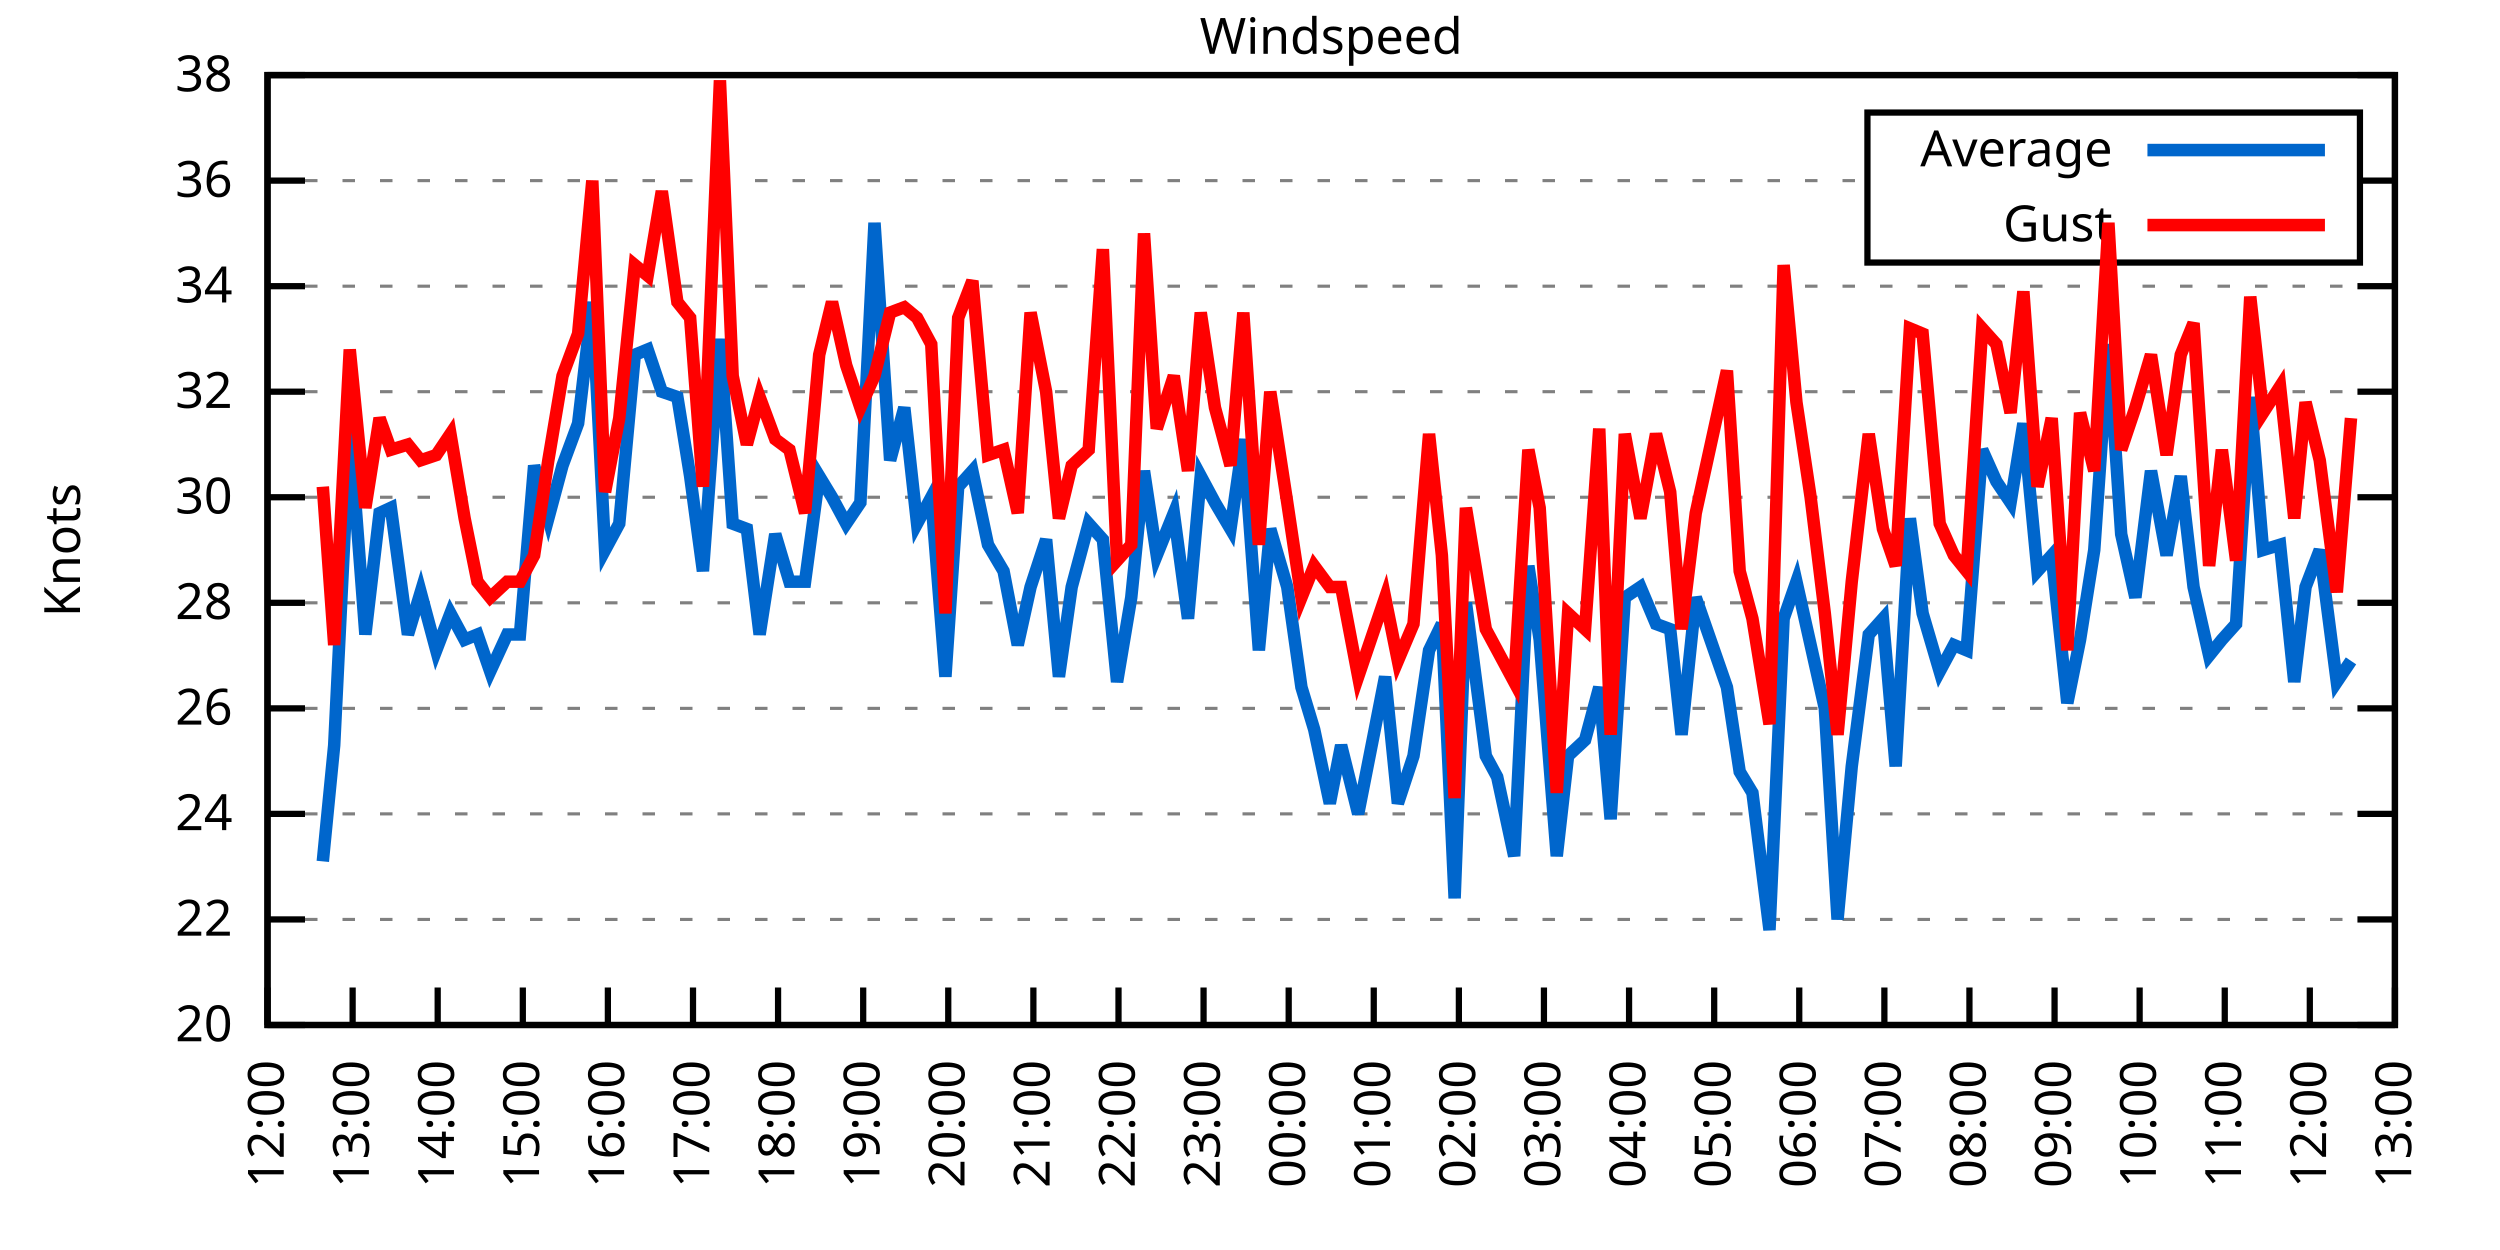
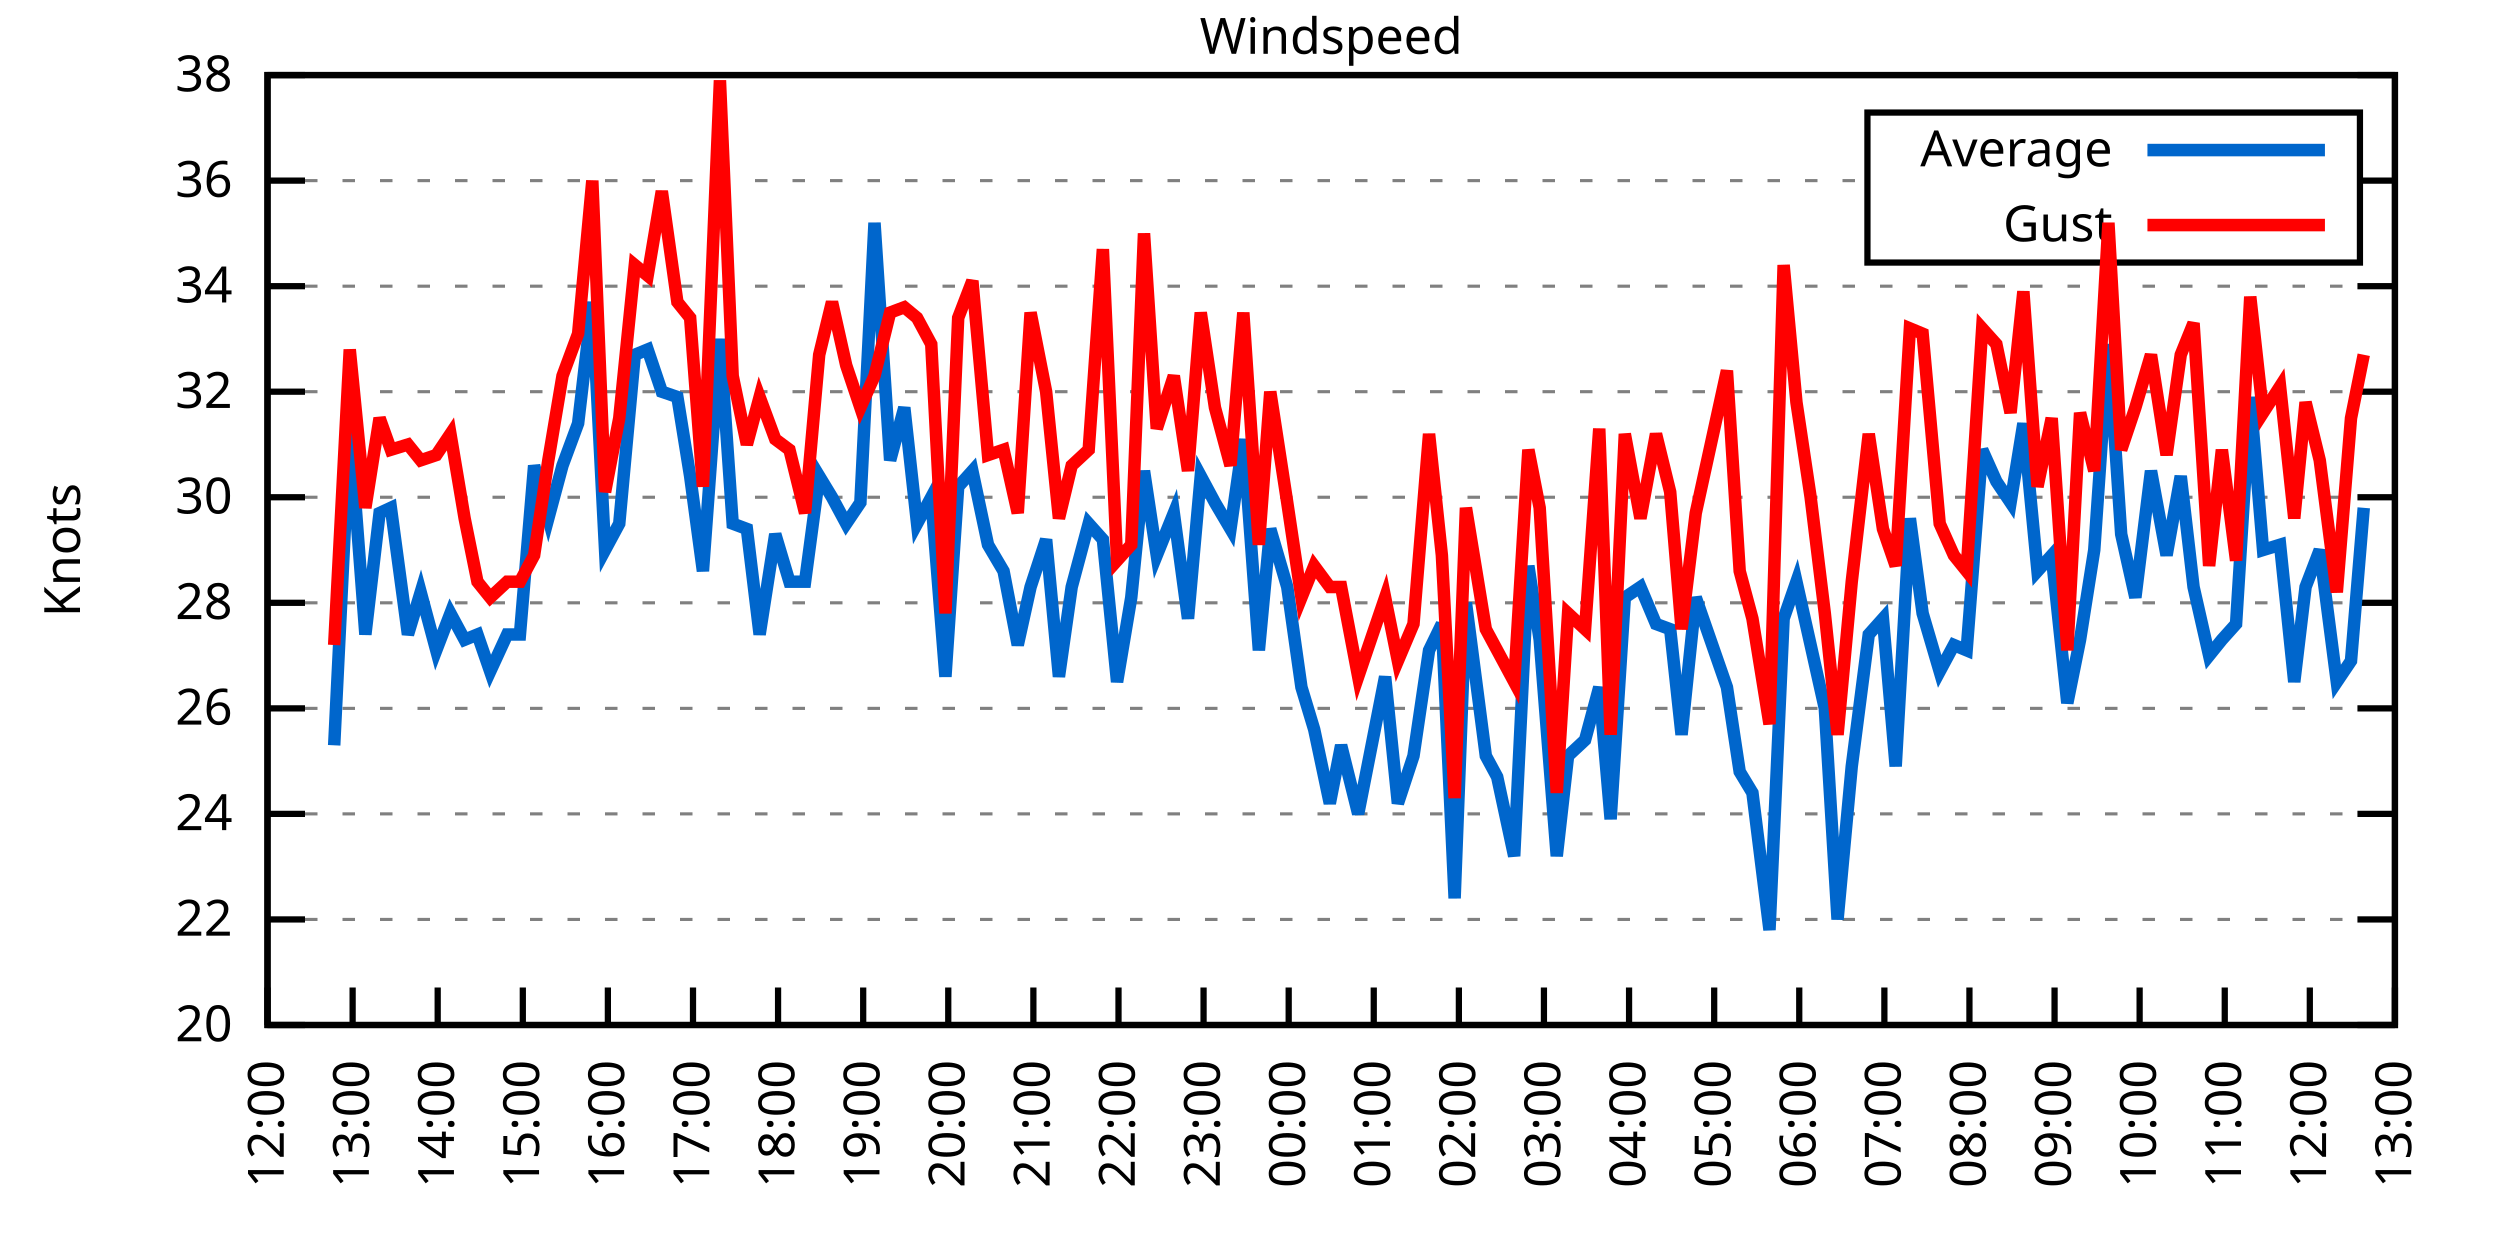
<svg xmlns="http://www.w3.org/2000/svg" xmlns:xlink="http://www.w3.org/1999/xlink" width="400" height="200" viewBox="0 0 400 200">
  <g id="gnuplot_canvas">
    <rect x="0" y="0" width="400" height="200" fill="none" />
    <defs>
      <circle id="gpDot" r="0.5" stroke-width="0.5" stroke="currentColor" />
      <path id="gpPt0" stroke-width="0.333" stroke="currentColor" d="M-1,0 h2 M0,-1 v2" />
      <path id="gpPt1" stroke-width="0.333" stroke="currentColor" d="M-1,-1 L1,1 M1,-1 L-1,1" />
      <path id="gpPt2" stroke-width="0.333" stroke="currentColor" d="M-1,0 L1,0 M0,-1 L0,1 M-1,-1 L1,1 M-1,1 L1,-1" />
      <rect id="gpPt3" stroke-width="0.333" stroke="currentColor" x="-1" y="-1" width="2" height="2" />
      <rect id="gpPt4" stroke-width="0.333" stroke="currentColor" fill="currentColor" x="-1" y="-1" width="2" height="2" />
      <circle id="gpPt5" stroke-width="0.333" stroke="currentColor" cx="0" cy="0" r="1" />
      <use xlink:href="#gpPt5" id="gpPt6" fill="currentColor" stroke="none" />
      <path id="gpPt7" stroke-width="0.333" stroke="currentColor" d="M0,-1.33 L-1.33,0.67 L1.33,0.67 z" />
      <use xlink:href="#gpPt7" id="gpPt8" fill="currentColor" stroke="none" />
      <use xlink:href="#gpPt7" id="gpPt9" stroke="currentColor" transform="rotate(180)" />
      <use xlink:href="#gpPt9" id="gpPt10" fill="currentColor" stroke="none" />
      <use xlink:href="#gpPt3" id="gpPt11" stroke="currentColor" transform="rotate(45)" />
      <use xlink:href="#gpPt11" id="gpPt12" fill="currentColor" stroke="none" />
      <path id="gpPt13" stroke-width="0.333" stroke="currentColor" d="M0,1.330 L1.265,0.411 L0.782,-1.067 L-0.782,-1.076 L-1.265,0.411 z" />
      <use xlink:href="#gpPt13" id="gpPt14" fill="currentColor" stroke="none" />
      <filter id="textbox" filterUnits="objectBoundingBox" x="0" y="0" height="1" width="1">
        <feFlood flood-color="white" flood-opacity="1" result="bgnd" />
        <feComposite in="SourceGraphic" in2="bgnd" operator="atop" />
      </filter>
      <filter id="greybox" filterUnits="objectBoundingBox" x="0" y="0" height="1" width="1">
        <feFlood flood-color="lightgrey" flood-opacity="1" result="grey" />
        <feComposite in="SourceGraphic" in2="grey" operator="atop" />
      </filter>
    </defs>
    <g fill="none" color="white" stroke="currentColor" stroke-width="1.00" stroke-linecap="butt" stroke-linejoin="miter">
</g>
    <g fill="none" color="black" stroke="currentColor" stroke-width="1.00" stroke-linecap="butt" stroke-linejoin="miter">
      <g stroke="none" shape-rendering="crispEdges">
        <polygon fill="rgb(255, 255, 255)" points="42.80,164.00 383.18,164.00 383.18,12.02 42.80,12.02 " />
      </g>
    </g>
    <g fill="none" color="black" stroke="currentColor" stroke-width="1.00" stroke-linecap="butt" stroke-linejoin="miter">
</g>
    <g fill="none" color="black" stroke="black" stroke-width="0.50" stroke-linecap="butt" stroke-linejoin="miter">
</g>
    <g fill="none" color="gray" stroke="currentColor" stroke-width="0.50" stroke-linecap="butt" stroke-linejoin="miter">
      <path stroke="gray" stroke-dasharray="2,4" class="gridline" d="M42.80,164.00 L383.19,164.00  " />
    </g>
    <g fill="none" color="gray" stroke="gray" stroke-width="1.00" stroke-linecap="butt" stroke-linejoin="miter">
</g>
    <g fill="none" color="black" stroke="currentColor" stroke-width="1.00" stroke-linecap="butt" stroke-linejoin="miter">
      <path stroke="black" d="M42.80,164.00 L48.80,164.00 M383.19,164.00 L377.19,164.00  " />
      <g transform="translate(37.20,166.60)" stroke="none" fill="black" font-family="Sans" font-size="8.00" text-anchor="end">
        <text>
          <tspan font-family="Sans"> 20</tspan>
        </text>
      </g>
    </g>
    <g fill="none" color="black" stroke="currentColor" stroke-width="1.00" stroke-linecap="butt" stroke-linejoin="miter">
</g>
    <g fill="none" color="black" stroke="black" stroke-width="0.50" stroke-linecap="butt" stroke-linejoin="miter">
</g>
    <g fill="none" color="gray" stroke="currentColor" stroke-width="0.50" stroke-linecap="butt" stroke-linejoin="miter">
      <path stroke="gray" stroke-dasharray="2,4" class="gridline" d="M42.80,147.11 L383.19,147.11  " />
    </g>
    <g fill="none" color="gray" stroke="gray" stroke-width="1.00" stroke-linecap="butt" stroke-linejoin="miter">
</g>
    <g fill="none" color="black" stroke="currentColor" stroke-width="1.00" stroke-linecap="butt" stroke-linejoin="miter">
      <path stroke="black" d="M42.80,147.11 L48.80,147.11 M383.19,147.11 L377.19,147.11  " />
      <g transform="translate(37.20,149.71)" stroke="none" fill="black" font-family="Sans" font-size="8.00" text-anchor="end">
        <text>
          <tspan font-family="Sans"> 22</tspan>
        </text>
      </g>
    </g>
    <g fill="none" color="black" stroke="currentColor" stroke-width="1.00" stroke-linecap="butt" stroke-linejoin="miter">
</g>
    <g fill="none" color="black" stroke="black" stroke-width="0.50" stroke-linecap="butt" stroke-linejoin="miter">
</g>
    <g fill="none" color="gray" stroke="currentColor" stroke-width="0.50" stroke-linecap="butt" stroke-linejoin="miter">
      <path stroke="gray" stroke-dasharray="2,4" class="gridline" d="M42.80,130.22 L383.19,130.22  " />
    </g>
    <g fill="none" color="gray" stroke="gray" stroke-width="1.00" stroke-linecap="butt" stroke-linejoin="miter">
</g>
    <g fill="none" color="black" stroke="currentColor" stroke-width="1.00" stroke-linecap="butt" stroke-linejoin="miter">
      <path stroke="black" d="M42.80,130.22 L48.80,130.22 M383.19,130.22 L377.19,130.22  " />
      <g transform="translate(37.20,132.82)" stroke="none" fill="black" font-family="Sans" font-size="8.00" text-anchor="end">
        <text>
          <tspan font-family="Sans"> 24</tspan>
        </text>
      </g>
    </g>
    <g fill="none" color="black" stroke="currentColor" stroke-width="1.00" stroke-linecap="butt" stroke-linejoin="miter">
</g>
    <g fill="none" color="black" stroke="black" stroke-width="0.50" stroke-linecap="butt" stroke-linejoin="miter">
</g>
    <g fill="none" color="gray" stroke="currentColor" stroke-width="0.50" stroke-linecap="butt" stroke-linejoin="miter">
      <path stroke="gray" stroke-dasharray="2,4" class="gridline" d="M42.80,113.34 L383.19,113.34  " />
    </g>
    <g fill="none" color="gray" stroke="gray" stroke-width="1.00" stroke-linecap="butt" stroke-linejoin="miter">
</g>
    <g fill="none" color="black" stroke="currentColor" stroke-width="1.00" stroke-linecap="butt" stroke-linejoin="miter">
      <path stroke="black" d="M42.80,113.34 L48.80,113.34 M383.19,113.34 L377.19,113.34  " />
      <g transform="translate(37.20,115.94)" stroke="none" fill="black" font-family="Sans" font-size="8.00" text-anchor="end">
        <text>
          <tspan font-family="Sans"> 26</tspan>
        </text>
      </g>
    </g>
    <g fill="none" color="black" stroke="currentColor" stroke-width="1.00" stroke-linecap="butt" stroke-linejoin="miter">
</g>
    <g fill="none" color="black" stroke="black" stroke-width="0.50" stroke-linecap="butt" stroke-linejoin="miter">
</g>
    <g fill="none" color="gray" stroke="currentColor" stroke-width="0.50" stroke-linecap="butt" stroke-linejoin="miter">
      <path stroke="gray" stroke-dasharray="2,4" class="gridline" d="M42.80,96.45 L383.19,96.45  " />
    </g>
    <g fill="none" color="gray" stroke="gray" stroke-width="1.00" stroke-linecap="butt" stroke-linejoin="miter">
</g>
    <g fill="none" color="black" stroke="currentColor" stroke-width="1.00" stroke-linecap="butt" stroke-linejoin="miter">
      <path stroke="black" d="M42.80,96.45 L48.80,96.45 M383.19,96.45 L377.19,96.45  " />
      <g transform="translate(37.20,99.05)" stroke="none" fill="black" font-family="Sans" font-size="8.00" text-anchor="end">
        <text>
          <tspan font-family="Sans"> 28</tspan>
        </text>
      </g>
    </g>
    <g fill="none" color="black" stroke="currentColor" stroke-width="1.00" stroke-linecap="butt" stroke-linejoin="miter">
</g>
    <g fill="none" color="black" stroke="black" stroke-width="0.50" stroke-linecap="butt" stroke-linejoin="miter">
</g>
    <g fill="none" color="gray" stroke="currentColor" stroke-width="0.50" stroke-linecap="butt" stroke-linejoin="miter">
      <path stroke="gray" stroke-dasharray="2,4" class="gridline" d="M42.80,79.56 L383.19,79.56  " />
    </g>
    <g fill="none" color="gray" stroke="gray" stroke-width="1.00" stroke-linecap="butt" stroke-linejoin="miter">
</g>
    <g fill="none" color="black" stroke="currentColor" stroke-width="1.00" stroke-linecap="butt" stroke-linejoin="miter">
      <path stroke="black" d="M42.80,79.56 L48.80,79.56 M383.19,79.56 L377.19,79.56  " />
      <g transform="translate(37.20,82.16)" stroke="none" fill="black" font-family="Sans" font-size="8.00" text-anchor="end">
        <text>
          <tspan font-family="Sans"> 30</tspan>
        </text>
      </g>
    </g>
    <g fill="none" color="black" stroke="currentColor" stroke-width="1.00" stroke-linecap="butt" stroke-linejoin="miter">
</g>
    <g fill="none" color="black" stroke="black" stroke-width="0.50" stroke-linecap="butt" stroke-linejoin="miter">
</g>
    <g fill="none" color="gray" stroke="currentColor" stroke-width="0.50" stroke-linecap="butt" stroke-linejoin="miter">
      <path stroke="gray" stroke-dasharray="2,4" class="gridline" d="M42.80,62.67 L383.19,62.67  " />
    </g>
    <g fill="none" color="gray" stroke="gray" stroke-width="1.00" stroke-linecap="butt" stroke-linejoin="miter">
</g>
    <g fill="none" color="black" stroke="currentColor" stroke-width="1.00" stroke-linecap="butt" stroke-linejoin="miter">
      <path stroke="black" d="M42.80,62.67 L48.80,62.67 M383.19,62.67 L377.19,62.67  " />
      <g transform="translate(37.20,65.27)" stroke="none" fill="black" font-family="Sans" font-size="8.00" text-anchor="end">
        <text>
          <tspan font-family="Sans"> 32</tspan>
        </text>
      </g>
    </g>
    <g fill="none" color="black" stroke="currentColor" stroke-width="1.00" stroke-linecap="butt" stroke-linejoin="miter">
</g>
    <g fill="none" color="black" stroke="black" stroke-width="0.50" stroke-linecap="butt" stroke-linejoin="miter">
</g>
    <g fill="none" color="gray" stroke="currentColor" stroke-width="0.50" stroke-linecap="butt" stroke-linejoin="miter">
      <path stroke="gray" stroke-dasharray="2,4" class="gridline" d="M42.80,45.79 L383.19,45.79  " />
    </g>
    <g fill="none" color="gray" stroke="gray" stroke-width="1.00" stroke-linecap="butt" stroke-linejoin="miter">
</g>
    <g fill="none" color="black" stroke="currentColor" stroke-width="1.00" stroke-linecap="butt" stroke-linejoin="miter">
      <path stroke="black" d="M42.80,45.79 L48.80,45.79 M383.19,45.79 L377.19,45.79  " />
      <g transform="translate(37.20,48.39)" stroke="none" fill="black" font-family="Sans" font-size="8.00" text-anchor="end">
        <text>
          <tspan font-family="Sans"> 34</tspan>
        </text>
      </g>
    </g>
    <g fill="none" color="black" stroke="currentColor" stroke-width="1.00" stroke-linecap="butt" stroke-linejoin="miter">
</g>
    <g fill="none" color="black" stroke="black" stroke-width="0.50" stroke-linecap="butt" stroke-linejoin="miter">
</g>
    <g fill="none" color="gray" stroke="currentColor" stroke-width="0.50" stroke-linecap="butt" stroke-linejoin="miter">
      <path stroke="gray" stroke-dasharray="2,4" class="gridline" d="M42.80,28.90 L298.79,28.90 M377.59,28.90 L383.19,28.90  " />
    </g>
    <g fill="none" color="gray" stroke="gray" stroke-width="1.00" stroke-linecap="butt" stroke-linejoin="miter">
</g>
    <g fill="none" color="black" stroke="currentColor" stroke-width="1.00" stroke-linecap="butt" stroke-linejoin="miter">
      <path stroke="black" d="M42.80,28.90 L48.80,28.90 M383.19,28.90 L377.19,28.90  " />
      <g transform="translate(37.20,31.50)" stroke="none" fill="black" font-family="Sans" font-size="8.00" text-anchor="end">
        <text>
          <tspan font-family="Sans"> 36</tspan>
        </text>
      </g>
    </g>
    <g fill="none" color="black" stroke="currentColor" stroke-width="1.00" stroke-linecap="butt" stroke-linejoin="miter">
</g>
    <g fill="none" color="black" stroke="black" stroke-width="0.50" stroke-linecap="butt" stroke-linejoin="miter">
</g>
    <g fill="none" color="gray" stroke="currentColor" stroke-width="0.50" stroke-linecap="butt" stroke-linejoin="miter">
      <path stroke="gray" stroke-dasharray="2,4" class="gridline" d="M42.80,12.01 L383.19,12.01  " />
    </g>
    <g fill="none" color="gray" stroke="gray" stroke-width="1.00" stroke-linecap="butt" stroke-linejoin="miter">
</g>
    <g fill="none" color="black" stroke="currentColor" stroke-width="1.00" stroke-linecap="butt" stroke-linejoin="miter">
      <path stroke="black" d="M42.80,12.01 L48.80,12.01 M383.19,12.01 L377.19,12.01  " />
      <g transform="translate(37.20,14.61)" stroke="none" fill="black" font-family="Sans" font-size="8.00" text-anchor="end">
        <text>
          <tspan font-family="Sans"> 38</tspan>
        </text>
      </g>
    </g>
    <g fill="none" color="black" stroke="currentColor" stroke-width="1.00" stroke-linecap="butt" stroke-linejoin="miter">
      <path stroke="black" d="M42.80,164.00 L42.80,158.00  " />
      <g transform="translate(45.40,169.60) rotate(270.00)" stroke="none" fill="black" font-family="Sans" font-size="8.00" text-anchor="end">
        <text>
          <tspan font-family="Sans">12:00</tspan>
        </text>
      </g>
    </g>
    <g fill="none" color="black" stroke="currentColor" stroke-width="1.00" stroke-linecap="butt" stroke-linejoin="miter">
      <path stroke="black" d="M56.42,164.00 L56.42,158.00  " />
      <g transform="translate(59.02,169.60) rotate(270.00)" stroke="none" fill="black" font-family="Sans" font-size="8.00" text-anchor="end">
        <text>
          <tspan font-family="Sans">13:00</tspan>
        </text>
      </g>
    </g>
    <g fill="none" color="black" stroke="currentColor" stroke-width="1.00" stroke-linecap="butt" stroke-linejoin="miter">
      <path stroke="black" d="M70.03,164.00 L70.03,158.00  " />
      <g transform="translate(72.63,169.60) rotate(270.00)" stroke="none" fill="black" font-family="Sans" font-size="8.00" text-anchor="end">
        <text>
          <tspan font-family="Sans">14:00</tspan>
        </text>
      </g>
    </g>
    <g fill="none" color="black" stroke="currentColor" stroke-width="1.00" stroke-linecap="butt" stroke-linejoin="miter">
      <path stroke="black" d="M83.65,164.00 L83.65,158.00  " />
      <g transform="translate(86.25,169.60) rotate(270.00)" stroke="none" fill="black" font-family="Sans" font-size="8.00" text-anchor="end">
        <text>
          <tspan font-family="Sans">15:00</tspan>
        </text>
      </g>
    </g>
    <g fill="none" color="black" stroke="currentColor" stroke-width="1.00" stroke-linecap="butt" stroke-linejoin="miter">
      <path stroke="black" d="M97.26,164.00 L97.26,158.00  " />
      <g transform="translate(99.86,169.60) rotate(270.00)" stroke="none" fill="black" font-family="Sans" font-size="8.00" text-anchor="end">
        <text>
          <tspan font-family="Sans">16:00</tspan>
        </text>
      </g>
    </g>
    <g fill="none" color="black" stroke="currentColor" stroke-width="1.00" stroke-linecap="butt" stroke-linejoin="miter">
      <path stroke="black" d="M110.88,164.00 L110.88,158.00  " />
      <g transform="translate(113.48,169.60) rotate(270.00)" stroke="none" fill="black" font-family="Sans" font-size="8.00" text-anchor="end">
        <text>
          <tspan font-family="Sans">17:00</tspan>
        </text>
      </g>
    </g>
    <g fill="none" color="black" stroke="currentColor" stroke-width="1.00" stroke-linecap="butt" stroke-linejoin="miter">
      <path stroke="black" d="M124.49,164.00 L124.49,158.00  " />
      <g transform="translate(127.09,169.60) rotate(270.00)" stroke="none" fill="black" font-family="Sans" font-size="8.00" text-anchor="end">
        <text>
          <tspan font-family="Sans">18:00</tspan>
        </text>
      </g>
    </g>
    <g fill="none" color="black" stroke="currentColor" stroke-width="1.00" stroke-linecap="butt" stroke-linejoin="miter">
      <path stroke="black" d="M138.11,164.00 L138.11,158.00  " />
      <g transform="translate(140.71,169.60) rotate(270.00)" stroke="none" fill="black" font-family="Sans" font-size="8.00" text-anchor="end">
        <text>
          <tspan font-family="Sans">19:00</tspan>
        </text>
      </g>
    </g>
    <g fill="none" color="black" stroke="currentColor" stroke-width="1.00" stroke-linecap="butt" stroke-linejoin="miter">
      <path stroke="black" d="M151.72,164.00 L151.72,158.00  " />
      <g transform="translate(154.32,169.60) rotate(270.00)" stroke="none" fill="black" font-family="Sans" font-size="8.00" text-anchor="end">
        <text>
          <tspan font-family="Sans">20:00</tspan>
        </text>
      </g>
    </g>
    <g fill="none" color="black" stroke="currentColor" stroke-width="1.00" stroke-linecap="butt" stroke-linejoin="miter">
      <path stroke="black" d="M165.34,164.00 L165.34,158.00  " />
      <g transform="translate(167.94,169.60) rotate(270.00)" stroke="none" fill="black" font-family="Sans" font-size="8.00" text-anchor="end">
        <text>
          <tspan font-family="Sans">21:00</tspan>
        </text>
      </g>
    </g>
    <g fill="none" color="black" stroke="currentColor" stroke-width="1.00" stroke-linecap="butt" stroke-linejoin="miter">
      <path stroke="black" d="M178.96,164.00 L178.96,158.00  " />
      <g transform="translate(181.56,169.60) rotate(270.00)" stroke="none" fill="black" font-family="Sans" font-size="8.00" text-anchor="end">
        <text>
          <tspan font-family="Sans">22:00</tspan>
        </text>
      </g>
    </g>
    <g fill="none" color="black" stroke="currentColor" stroke-width="1.00" stroke-linecap="butt" stroke-linejoin="miter">
      <path stroke="black" d="M192.57,164.00 L192.57,158.00  " />
      <g transform="translate(195.17,169.60) rotate(270.00)" stroke="none" fill="black" font-family="Sans" font-size="8.00" text-anchor="end">
        <text>
          <tspan font-family="Sans">23:00</tspan>
        </text>
      </g>
    </g>
    <g fill="none" color="black" stroke="currentColor" stroke-width="1.00" stroke-linecap="butt" stroke-linejoin="miter">
      <path stroke="black" d="M206.19,164.00 L206.19,158.00  " />
      <g transform="translate(208.79,169.60) rotate(270.00)" stroke="none" fill="black" font-family="Sans" font-size="8.00" text-anchor="end">
        <text>
          <tspan font-family="Sans">00:00</tspan>
        </text>
      </g>
    </g>
    <g fill="none" color="black" stroke="currentColor" stroke-width="1.00" stroke-linecap="butt" stroke-linejoin="miter">
      <path stroke="black" d="M219.80,164.00 L219.80,158.00  " />
      <g transform="translate(222.40,169.60) rotate(270.00)" stroke="none" fill="black" font-family="Sans" font-size="8.00" text-anchor="end">
        <text>
          <tspan font-family="Sans">01:00</tspan>
        </text>
      </g>
    </g>
    <g fill="none" color="black" stroke="currentColor" stroke-width="1.00" stroke-linecap="butt" stroke-linejoin="miter">
      <path stroke="black" d="M233.42,164.00 L233.42,158.00  " />
      <g transform="translate(236.02,169.60) rotate(270.00)" stroke="none" fill="black" font-family="Sans" font-size="8.00" text-anchor="end">
        <text>
          <tspan font-family="Sans">02:00</tspan>
        </text>
      </g>
    </g>
    <g fill="none" color="black" stroke="currentColor" stroke-width="1.00" stroke-linecap="butt" stroke-linejoin="miter">
      <path stroke="black" d="M247.03,164.00 L247.03,158.00  " />
      <g transform="translate(249.63,169.60) rotate(270.00)" stroke="none" fill="black" font-family="Sans" font-size="8.00" text-anchor="end">
        <text>
          <tspan font-family="Sans">03:00</tspan>
        </text>
      </g>
    </g>
    <g fill="none" color="black" stroke="currentColor" stroke-width="1.00" stroke-linecap="butt" stroke-linejoin="miter">
      <path stroke="black" d="M260.65,164.00 L260.65,158.00  " />
      <g transform="translate(263.25,169.60) rotate(270.00)" stroke="none" fill="black" font-family="Sans" font-size="8.00" text-anchor="end">
        <text>
          <tspan font-family="Sans">04:00</tspan>
        </text>
      </g>
    </g>
    <g fill="none" color="black" stroke="currentColor" stroke-width="1.00" stroke-linecap="butt" stroke-linejoin="miter">
      <path stroke="black" d="M274.27,164.00 L274.27,158.00  " />
      <g transform="translate(276.87,169.60) rotate(270.00)" stroke="none" fill="black" font-family="Sans" font-size="8.00" text-anchor="end">
        <text>
          <tspan font-family="Sans">05:00</tspan>
        </text>
      </g>
    </g>
    <g fill="none" color="black" stroke="currentColor" stroke-width="1.00" stroke-linecap="butt" stroke-linejoin="miter">
      <path stroke="black" d="M287.88,164.00 L287.88,158.00  " />
      <g transform="translate(290.48,169.60) rotate(270.00)" stroke="none" fill="black" font-family="Sans" font-size="8.00" text-anchor="end">
        <text>
          <tspan font-family="Sans">06:00</tspan>
        </text>
      </g>
    </g>
    <g fill="none" color="black" stroke="currentColor" stroke-width="1.00" stroke-linecap="butt" stroke-linejoin="miter">
      <path stroke="black" d="M301.50,164.00 L301.50,158.00  " />
      <g transform="translate(304.10,169.60) rotate(270.00)" stroke="none" fill="black" font-family="Sans" font-size="8.00" text-anchor="end">
        <text>
          <tspan font-family="Sans">07:00</tspan>
        </text>
      </g>
    </g>
    <g fill="none" color="black" stroke="currentColor" stroke-width="1.00" stroke-linecap="butt" stroke-linejoin="miter">
      <path stroke="black" d="M315.11,164.00 L315.11,158.00  " />
      <g transform="translate(317.71,169.60) rotate(270.00)" stroke="none" fill="black" font-family="Sans" font-size="8.00" text-anchor="end">
        <text>
          <tspan font-family="Sans">08:00</tspan>
        </text>
      </g>
    </g>
    <g fill="none" color="black" stroke="currentColor" stroke-width="1.00" stroke-linecap="butt" stroke-linejoin="miter">
      <path stroke="black" d="M328.73,164.00 L328.73,158.00  " />
      <g transform="translate(331.33,169.60) rotate(270.00)" stroke="none" fill="black" font-family="Sans" font-size="8.00" text-anchor="end">
        <text>
          <tspan font-family="Sans">09:00</tspan>
        </text>
      </g>
    </g>
    <g fill="none" color="black" stroke="currentColor" stroke-width="1.00" stroke-linecap="butt" stroke-linejoin="miter">
      <path stroke="black" d="M342.34,164.00 L342.34,158.00  " />
      <g transform="translate(344.94,169.60) rotate(270.00)" stroke="none" fill="black" font-family="Sans" font-size="8.00" text-anchor="end">
        <text>
          <tspan font-family="Sans">10:00</tspan>
        </text>
      </g>
    </g>
    <g fill="none" color="black" stroke="currentColor" stroke-width="1.00" stroke-linecap="butt" stroke-linejoin="miter">
      <path stroke="black" d="M355.96,164.00 L355.96,158.00  " />
      <g transform="translate(358.56,169.60) rotate(270.00)" stroke="none" fill="black" font-family="Sans" font-size="8.00" text-anchor="end">
        <text>
          <tspan font-family="Sans">11:00</tspan>
        </text>
      </g>
    </g>
    <g fill="none" color="black" stroke="currentColor" stroke-width="1.00" stroke-linecap="butt" stroke-linejoin="miter">
      <path stroke="black" d="M369.57,164.00 L369.57,158.00  " />
      <g transform="translate(372.17,169.60) rotate(270.00)" stroke="none" fill="black" font-family="Sans" font-size="8.00" text-anchor="end">
        <text>
          <tspan font-family="Sans">12:00</tspan>
        </text>
      </g>
    </g>
    <g fill="none" color="black" stroke="currentColor" stroke-width="1.00" stroke-linecap="butt" stroke-linejoin="miter">
      <path stroke="black" d="M383.19,164.00 L383.19,158.00  " />
      <g transform="translate(385.79,169.60) rotate(270.00)" stroke="none" fill="black" font-family="Sans" font-size="8.00" text-anchor="end">
        <text>
          <tspan font-family="Sans">13:00</tspan>
        </text>
      </g>
    </g>
    <g fill="none" color="black" stroke="currentColor" stroke-width="1.00" stroke-linecap="butt" stroke-linejoin="miter">
</g>
    <g fill="none" color="black" stroke="currentColor" stroke-width="1.00" stroke-linecap="butt" stroke-linejoin="miter">
      <path stroke="black" d="M42.80,12.01 L42.80,164.00 L383.19,164.00 L383.19,12.01 L42.80,12.01 Z  " />
    </g>
    <g fill="none" color="black" stroke="currentColor" stroke-width="1.00" stroke-linecap="butt" stroke-linejoin="miter">
</g>
    <g fill="none" color="black" stroke="currentColor" stroke-width="1.00" stroke-linecap="butt" stroke-linejoin="miter">
      <path stroke="black" d="M298.79,42.01 L298.79,18.01 L377.59,18.01 L377.59,42.01 L298.79,42.01 Z  " />
    </g>
    <g id="Windspeed_plot_1">
      <g fill="none" color="white" stroke="black" stroke-width="2.00" stroke-linecap="butt" stroke-linejoin="miter">
</g>
      <g fill="none" color="black" stroke="currentColor" stroke-width="2.00" stroke-linecap="butt" stroke-linejoin="miter">
        <g transform="translate(337.99,26.61)" stroke="none" fill="black" font-family="Sans" font-size="8.00" text-anchor="end">
          <text>
            <tspan font-family="Sans">Average</tspan>
          </text>
        </g>
      </g>
      <g fill="none" color="black" stroke="currentColor" stroke-width="2.00" stroke-linecap="butt" stroke-linejoin="miter">
-         <path stroke="rgb(  0, 102, 204)" d="M343.59,24.01 L371.99,24.01 M51.65,137.82 L53.47,119.25 L55.96,68.58 L58.46,101.52 L60.73,82.09 L62.54,81.25   L65.27,101.52 L67.31,94.76 L69.80,104.05 L72.07,98.14 L74.34,102.36 L76.39,101.52 L78.43,107.43 L81.15,101.52   L83.19,101.52 L85.46,74.49 L87.73,82.94 L90.00,74.49 L92.50,67.74 L94.77,48.32 L96.81,88.00 L99.08,83.78   L101.57,56.76 L103.62,55.92 L105.89,62.67 L108.38,63.52 L110.42,76.18 L112.47,91.38 L115.19,54.23 L117.23,83.78   L119.50,84.63 L121.54,101.52 L124.04,85.47 L126.31,93.07 L128.81,93.07 L131.07,76.18 L133.12,79.56 L135.39,83.78   L137.66,80.41 L139.92,35.65 L142.42,73.65 L144.69,65.21 L146.73,83.78 L149.00,79.56 L151.27,108.27 L153.31,77.87   L155.58,75.34 L158.08,87.16 L160.57,91.38 L162.84,103.20 L164.89,93.92 L167.38,86.32 L169.43,108.27 L171.47,93.92   L174.19,83.78 L176.46,86.32 L178.73,109.11 L181.00,95.60 L183.04,75.34 L185.08,88.85 L187.81,82.09 L190.08,98.98   L192.12,76.18 L194.39,80.41 L196.88,84.63 L198.93,70.27 L201.42,104.05 L203.24,84.63 L205.96,93.92 L208.23,109.96   L210.27,116.71 L212.77,128.54 L214.58,119.25 L217.31,130.22 L221.62,108.27 L223.66,128.54 L226.16,120.94 L228.65,104.05   L230.70,99.83 L232.74,143.73 L234.55,96.45 L237.73,120.94 L239.55,124.31 L242.27,136.98 L244.54,90.54 L246.35,102.36   L249.08,136.98 L250.89,120.94 L253.61,118.40 L255.88,109.96 L257.70,131.07 L259.97,95.60 L262.47,93.92 L264.96,99.83   L267.23,100.67 L269.05,117.56 L271.32,95.60 L276.31,109.96 L278.35,123.47 L280.39,126.85 L283.12,148.80 L285.38,98.98   L287.43,93.07 L289.70,103.20 L291.97,113.34 L294.01,147.11 L296.28,122.62 L299.00,101.52 L301.27,98.98 L303.31,122.62   L305.58,82.94 L307.62,98.14 L310.35,107.43 L312.62,103.20 L314.66,104.05 L317.15,71.96 L319.42,77.03 L321.69,80.41   L323.74,67.74 L326.00,91.38 L328.27,88.85 L330.77,112.49 L332.81,102.36 L335.08,88.00 L337.35,55.07 L339.39,85.47   L341.66,95.60 L344.16,75.34 L346.65,88.85 L348.92,76.18 L350.97,93.92 L353.46,104.89 L355.50,102.36 L357.77,99.83   L360.04,63.52 L362.09,88.00 L364.81,87.16 L367.08,109.11 L368.89,93.92 L371.16,88.00 L373.89,109.11 L376.16,105.74    " />
+         <path stroke="rgb(  0, 102, 204)" d="M343.59,24.01 L371.99,24.01 M53.47,119.25 L55.96,68.58 L58.46,101.52 L60.73,82.09 L62.54,81.25 L65.27,101.52   L67.31,94.76 L69.80,104.05 L72.07,98.14 L74.34,102.36 L76.39,101.52 L78.43,107.43 L81.15,101.52 L83.19,101.52   L85.46,74.49 L87.73,82.94 L90.00,74.49 L92.50,67.74 L94.77,48.32 L96.81,88.00 L99.08,83.78 L101.57,56.76   L103.62,55.92 L105.89,62.67 L108.38,63.52 L110.42,76.18 L112.47,91.38 L115.19,54.23 L117.23,83.78 L119.50,84.63   L121.54,101.52 L124.04,85.47 L126.31,93.07 L128.81,93.07 L131.07,76.18 L133.12,79.56 L135.39,83.78 L137.66,80.41   L139.92,35.65 L142.42,73.65 L144.69,65.21 L146.73,83.78 L149.00,79.56 L151.27,108.27 L153.31,77.87 L155.58,75.34   L158.08,87.16 L160.57,91.38 L162.84,103.20 L164.89,93.92 L167.38,86.32 L169.43,108.27 L171.47,93.92 L174.19,83.78   L176.46,86.32 L178.73,109.11 L181.00,95.60 L183.04,75.34 L185.08,88.85 L187.81,82.09 L190.08,98.98 L192.12,76.18   L194.39,80.41 L196.88,84.63 L198.93,70.27 L201.42,104.05 L203.24,84.63 L205.96,93.92 L208.23,109.96 L210.27,116.71   L212.77,128.54 L214.58,119.25 L217.31,130.22 L221.62,108.27 L223.66,128.54 L226.16,120.94 L228.65,104.05 L230.70,99.83   L232.74,143.73 L234.55,96.45 L237.73,120.94 L239.55,124.31 L242.27,136.98 L244.54,90.54 L246.35,102.36 L249.08,136.98   L250.89,120.94 L253.61,118.40 L255.88,109.96 L257.70,131.07 L259.97,95.60 L262.47,93.92 L264.96,99.83 L267.23,100.67   L269.05,117.56 L271.32,95.60 L276.31,109.96 L278.35,123.47 L280.39,126.85 L283.12,148.80 L285.38,98.98 L287.43,93.07   L289.70,103.20 L291.97,113.34 L294.01,147.11 L296.28,122.62 L299.00,101.52 L301.27,98.98 L303.31,122.62 L305.58,82.94   L307.62,98.14 L310.35,107.43 L312.62,103.20 L314.66,104.05 L317.15,71.96 L319.42,77.03 L321.69,80.41 L323.74,67.74   L326.00,91.38 L328.27,88.85 L330.77,112.49 L332.81,102.36 L335.08,88.00 L337.35,55.07 L339.39,85.47 L341.66,95.60   L344.16,75.34 L346.65,88.85 L348.92,76.18 L350.97,93.92 L353.46,104.89 L355.50,102.36 L357.77,99.83 L360.04,63.52   L362.09,88.00 L364.81,87.16 L367.08,109.11 L368.89,93.92 L371.16,88.00 L373.89,109.11 L376.16,105.74 L378.20,81.25    " />
      </g>
    </g>
    <g id="Windspeed_plot_2">
      <g fill="none" color="black" stroke="currentColor" stroke-width="2.00" stroke-linecap="butt" stroke-linejoin="miter">
        <g transform="translate(337.99,38.61)" stroke="none" fill="black" font-family="Sans" font-size="8.00" text-anchor="end">
          <text>
            <tspan font-family="Sans">Gust</tspan>
          </text>
        </g>
      </g>
      <g fill="none" color="black" stroke="currentColor" stroke-width="2.00" stroke-linecap="butt" stroke-linejoin="miter">
-         <path stroke="rgb(255,   0,   0)" d="M343.59,36.01 L371.99,36.01 M51.65,77.87 L53.47,103.20 L55.96,55.92 L58.46,81.25 L60.73,66.90 L62.54,71.96   L65.27,71.12 L67.31,73.65 L69.80,72.81 L72.07,69.43 L74.34,82.94 L76.39,93.07 L78.43,95.60 L81.15,93.07   L83.19,93.07 L85.46,88.85 L87.73,73.65 L90.00,60.14 L92.50,53.39 L94.77,28.90 L96.81,78.72 L99.08,66.90   L101.57,42.41 L103.62,44.10 L105.89,30.59 L108.38,48.32 L110.42,50.85 L112.47,77.87 L115.19,12.85 L117.23,60.14   L119.50,71.12 L121.54,63.52 L124.04,70.27 L126.31,71.96 L128.81,82.09 L131.07,56.76 L133.12,48.32 L135.39,58.45   L137.66,65.21 L139.92,60.14 L142.42,50.01 L144.69,49.16 L146.73,50.85 L149.00,55.07 L151.27,98.14 L153.31,50.85   L155.58,44.94 L158.08,72.81 L160.57,71.96 L162.84,82.09 L164.89,50.01 L167.38,62.67 L169.43,82.94 L171.47,74.49   L174.19,71.96 L176.46,39.87 L178.73,89.69 L181.00,87.16 L183.04,37.34 L185.08,68.58 L187.81,60.14 L190.08,75.34   L192.12,50.01 L194.39,65.21 L196.88,74.49 L198.93,50.01 L201.42,87.16 L203.24,62.67 L205.96,80.41 L208.23,95.60   L210.27,90.54 L212.77,93.92 L214.58,93.92 L217.31,108.27 L221.62,95.60 L223.66,105.74 L226.16,99.83 L228.65,69.43   L230.70,88.85 L232.74,127.69 L234.55,81.25 L237.73,100.67 L239.55,104.05 L242.27,109.11 L244.54,71.96 L246.35,81.25   L249.08,126.85 L250.89,98.14 L253.61,100.67 L255.88,68.58 L257.70,117.56 L259.97,69.43 L262.47,82.94 L264.96,69.43   L267.23,78.72 L269.05,100.67 L271.32,82.09 L276.31,59.30 L278.35,91.38 L280.39,98.98 L283.12,115.87 L285.38,42.41   L287.43,64.36 L289.70,79.56 L291.97,98.14 L294.01,117.56 L296.28,93.07 L299.00,69.43 L301.27,84.63 L303.31,90.54   L305.58,52.54 L307.62,53.39 L310.35,83.78 L312.62,88.85 L314.66,91.38 L317.15,52.54 L319.42,55.07 L321.69,66.05   L323.74,46.63 L326.00,77.87 L328.27,66.90 L330.77,104.05 L332.81,66.05 L335.08,75.34 L337.35,35.65 L339.39,71.96   L341.66,65.21 L344.16,56.76 L346.65,72.81 L348.92,56.76 L350.97,51.70 L353.46,90.54 L355.50,71.96 L357.77,89.69   L360.04,47.47 L362.09,66.05 L364.81,61.83 L367.08,82.94 L368.89,64.36 L371.16,73.65 L373.89,94.76 L376.16,66.90    " />
+         <path stroke="rgb(255,   0,   0)" d="M343.59,36.01 L371.99,36.01 M53.47,103.20 L55.96,55.92 L58.46,81.25 L60.73,66.90 L62.54,71.96 L65.27,71.12   L67.31,73.65 L69.80,72.81 L72.07,69.43 L74.34,82.94 L76.39,93.07 L78.43,95.60 L81.15,93.07 L83.19,93.07   L85.46,88.85 L87.73,73.65 L90.00,60.14 L92.50,53.39 L94.77,28.90 L96.81,78.72 L99.08,66.90 L101.57,42.41   L103.62,44.10 L105.89,30.59 L108.38,48.32 L110.42,50.85 L112.47,77.87 L115.19,12.85 L117.23,60.14 L119.50,71.12   L121.54,63.52 L124.04,70.27 L126.31,71.96 L128.81,82.09 L131.07,56.76 L133.12,48.32 L135.39,58.45 L137.66,65.21   L139.92,60.14 L142.42,50.01 L144.69,49.16 L146.73,50.85 L149.00,55.07 L151.27,98.14 L153.31,50.85 L155.58,44.94   L158.08,72.81 L160.57,71.96 L162.84,82.09 L164.89,50.01 L167.38,62.67 L169.43,82.94 L171.47,74.49 L174.19,71.96   L176.46,39.87 L178.73,89.69 L181.00,87.16 L183.04,37.34 L185.08,68.58 L187.81,60.14 L190.08,75.34 L192.12,50.01   L194.39,65.21 L196.88,74.49 L198.93,50.01 L201.42,87.16 L203.24,62.67 L205.96,80.41 L208.23,95.60 L210.27,90.54   L212.77,93.92 L214.58,93.92 L217.31,108.27 L221.62,95.60 L223.66,105.74 L226.16,99.83 L228.65,69.43 L230.70,88.85   L232.74,127.69 L234.55,81.25 L237.73,100.67 L239.55,104.05 L242.27,109.11 L244.54,71.96 L246.35,81.25 L249.08,126.85   L250.89,98.14 L253.61,100.67 L255.88,68.58 L257.70,117.56 L259.97,69.43 L262.47,82.94 L264.96,69.43 L267.23,78.72   L269.05,100.67 L271.32,82.09 L276.31,59.30 L278.35,91.38 L280.39,98.98 L283.12,115.87 L285.38,42.41 L287.43,64.36   L289.70,79.56 L291.97,98.14 L294.01,117.56 L296.28,93.07 L299.00,69.43 L301.27,84.63 L303.31,90.54 L305.58,52.54   L307.62,53.39 L310.35,83.78 L312.62,88.85 L314.66,91.38 L317.15,52.54 L319.42,55.07 L321.69,66.05 L323.74,46.63   L326.00,77.87 L328.27,66.90 L330.77,104.05 L332.81,66.05 L335.08,75.34 L337.35,35.65 L339.39,71.96 L341.66,65.21   L344.16,56.76 L346.65,72.81 L348.92,56.76 L350.97,51.70 L353.46,90.54 L355.50,71.96 L357.77,89.69 L360.04,47.47   L362.09,66.05 L364.81,61.83 L367.08,82.94 L368.89,64.36 L371.16,73.65 L373.89,94.76 L376.16,66.90 L378.20,56.76    " />
      </g>
    </g>
    <g fill="none" color="black" stroke="currentColor" stroke-width="2.00" stroke-linecap="butt" stroke-linejoin="miter">
</g>
    <g fill="none" color="black" stroke="black" stroke-width="1.00" stroke-linecap="butt" stroke-linejoin="miter">
</g>
    <g fill="none" color="black" stroke="currentColor" stroke-width="1.00" stroke-linecap="butt" stroke-linejoin="miter">
      <path stroke="black" d="M42.80,12.01 L42.80,164.00 L383.19,164.00 L383.19,12.01 L42.80,12.01 Z  " />
      <g transform="translate(12.80,88.01) rotate(270.00)" stroke="none" fill="black" font-family="Sans" font-size="8.00" text-anchor="middle">
        <text>
          <tspan font-family="Sans">Knots</tspan>
        </text>
      </g>
    </g>
    <g fill="none" color="black" stroke="currentColor" stroke-width="1.00" stroke-linecap="butt" stroke-linejoin="miter">
</g>
    <g fill="none" color="black" stroke="currentColor" stroke-width="1.00" stroke-linecap="butt" stroke-linejoin="miter">
      <g transform="translate(212.99,8.61)" stroke="none" fill="black" font-family="Sans" font-size="8.00" text-anchor="middle">
        <text>
          <tspan font-family="Sans">Windspeed</tspan>
        </text>
      </g>
    </g>
    <g fill="none" color="black" stroke="currentColor" stroke-width="1.00" stroke-linecap="butt" stroke-linejoin="miter">
</g>
  </g>
</svg>
